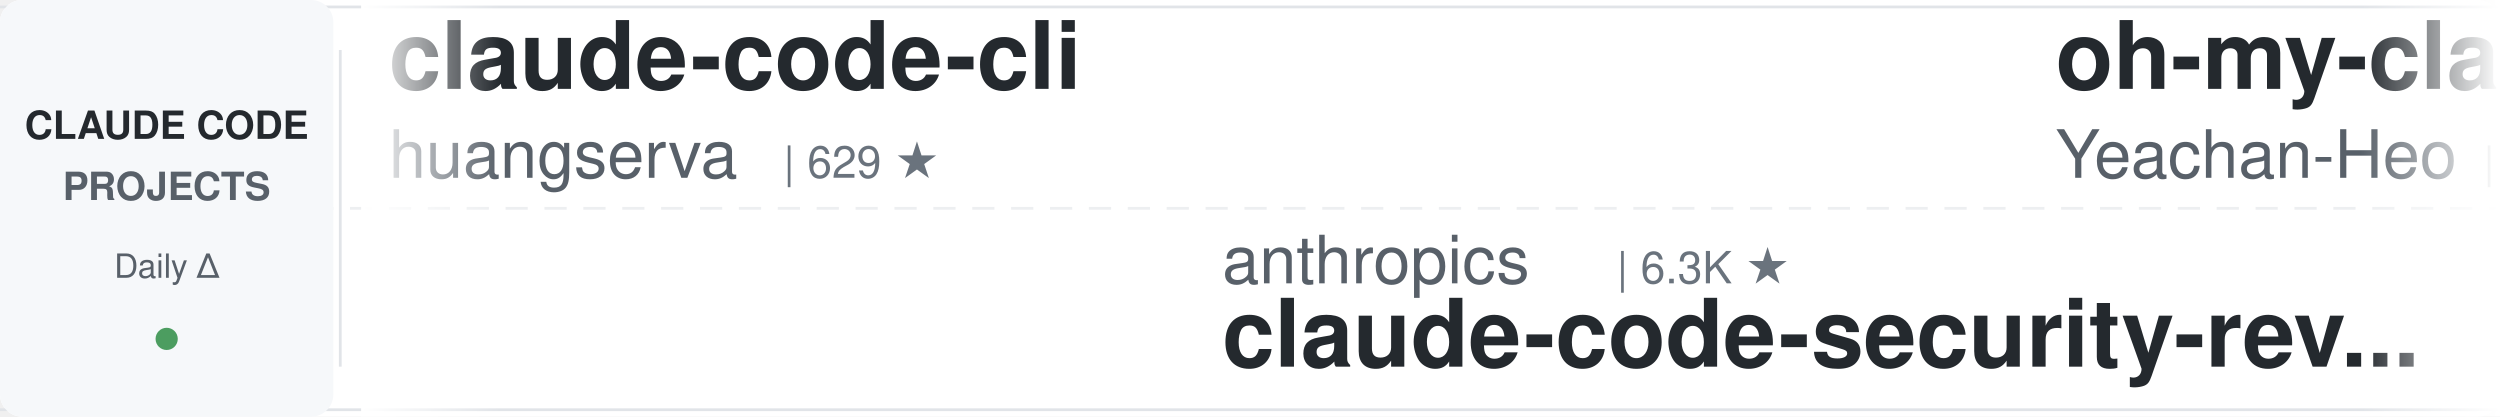
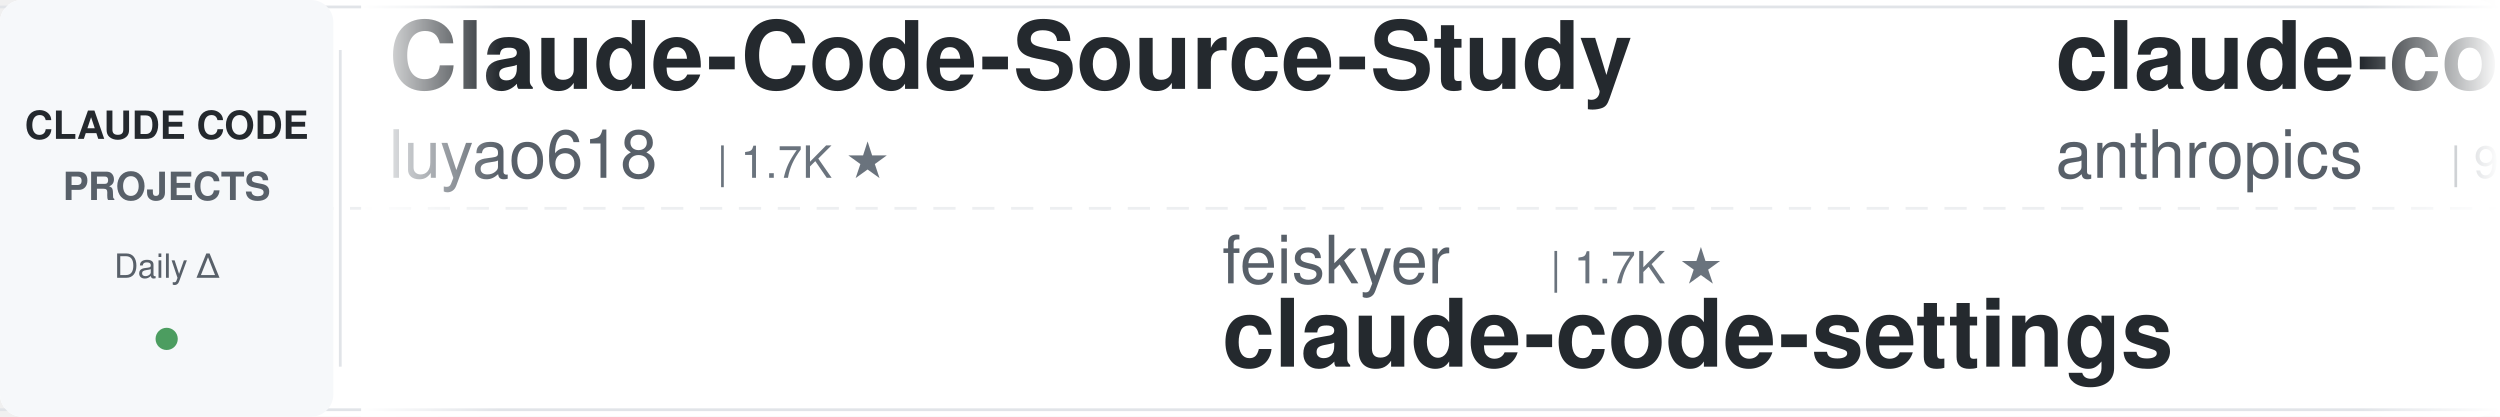
<svg xmlns="http://www.w3.org/2000/svg" width="900" height="150">
  <defs>
    <linearGradient id="leftFade" x1="0%" y1="0%" x2="100%" y2="0%">
      <stop offset="0%" style="stop-color:#ffffff;stop-opacity:1" />
      <stop offset="100%" style="stop-color:#ffffff;stop-opacity:0" />
    </linearGradient>
    <linearGradient id="rightFade" x1="0%" y1="0%" x2="100%" y2="0%">
      <stop offset="0%" style="stop-color:#ffffff;stop-opacity:0" />
      <stop offset="100%" style="stop-color:#ffffff;stop-opacity:1" />
    </linearGradient>
  </defs>
  <rect width="900" height="150" fill="#ffffff" rx="8" />
  <rect x="0" y="2" width="900" height="1" fill="#e1e4e8" />
  <rect x="0" y="147" width="900" height="1" fill="#e1e4e8" />
  <line x1="0" y1="75" x2="900" y2="75" stroke="#e1e4e8" stroke-width="1" stroke-dasharray="8 6" opacity="0.6" />
  <rect x="0" y="0" width="120" height="150" fill="#f6f8fa" rx="8" />
  <text x="60" y="50" font-family="-apple-system, BlinkMacSystemFont, 'Segoe UI', Helvetica, Arial, sans-serif" font-size="14" font-weight="600" fill="#24292e" text-anchor="middle">CLAUDE CODE</text>
  <text x="60" y="72" font-family="-apple-system, BlinkMacSystemFont, 'Segoe UI', Helvetica, Arial, sans-serif" font-size="14" font-weight="600" fill="#586069" text-anchor="middle">PROJECTS</text>
  <text x="60" y="100" font-family="-apple-system, BlinkMacSystemFont, 'Segoe UI', Helvetica, Arial, sans-serif" font-size="12" font-weight="500" fill="#586069" text-anchor="middle">Daily Δ</text>
  <circle cx="60" cy="122" r="4" fill="#22863a" opacity="0.8" />
  <rect x="122" y="18" width="1" height="114" fill="#e1e4e8" />
  <clipPath id="tickerClip">
    <rect x="130" y="0" width="770" height="150" />
  </clipPath>
  <g clip-path="url(#tickerClip)">
    <g id="tickerItems">
      <animateTransform attributeName="transform" attributeType="XML" type="translate" from="0 0" to="-3000 0" dur="54s" repeatCount="indefinite" />
      <g transform="translate(0, 0)">
+         <text x="140" y="32" font-family="-apple-system, BlinkMacSystemFont, 'Segoe UI', Helvetica, Arial, sans-serif" font-size="34" font-weight="600" fill="#24292e">Claude-Code-Source-Study</text>
+         <text x="140" y="64" font-family="-apple-system, BlinkMacSystemFont, 'Segoe UI', Helvetica, Arial, sans-serif" font-size="24" font-weight="400" fill="#586069">luyao618</text>
+         <text x="258" y="64" font-family="-apple-system, BlinkMacSystemFont, 'Segoe UI', Helvetica, Arial, sans-serif" font-size="16" font-weight="500" fill="#6a737d">| 1.7K ★</text>
+       </g>
+       <g transform="translate(300, 0)">
+         <text x="140" y="102" font-family="-apple-system, BlinkMacSystemFont, 'Segoe UI', Helvetica, Arial, sans-serif" font-size="24" font-weight="400" fill="#586069">feiskyer</text>
+         <text x="258" y="102" font-family="-apple-system, BlinkMacSystemFont, 'Segoe UI', Helvetica, Arial, sans-serif" font-size="16" font-weight="500" fill="#6a737d">| 1.7K ★</text>
+         <text x="140" y="132" font-family="-apple-system, BlinkMacSystemFont, 'Segoe UI', Helvetica, Arial, sans-serif" font-size="34" font-weight="600" fill="#24292e">claude-code-settings</text>
+       </g>
+       <g transform="translate(600, 0)">
+         <text x="140" y="32" font-family="-apple-system, BlinkMacSystemFont, 'Segoe UI', Helvetica, Arial, sans-serif" font-size="34" font-weight="600" fill="#24292e">claude-code-action</text>
+         <text x="140" y="64" font-family="-apple-system, BlinkMacSystemFont, 'Segoe UI', Helvetica, Arial, sans-serif" font-size="24" font-weight="400" fill="#586069">anthropics</text>
+         <text x="282" y="64" font-family="-apple-system, BlinkMacSystemFont, 'Segoe UI', Helvetica, Arial, sans-serif" font-size="16" font-weight="500" fill="#6a737d">| 9.5K ★</text>
+       </g>
+       <g transform="translate(900, 0)">
+         <text x="140" y="102" font-family="-apple-system, BlinkMacSystemFont, 'Segoe UI', Helvetica, Arial, sans-serif" font-size="24" font-weight="400" fill="#586069">zebbern</text>
+         <text x="246" y="102" font-family="-apple-system, BlinkMacSystemFont, 'Segoe UI', Helvetica, Arial, sans-serif" font-size="16" font-weight="500" fill="#6a737d">| 4.7K ★</text>
+         <text x="140" y="132" font-family="-apple-system, BlinkMacSystemFont, 'Segoe UI', Helvetica, Arial, sans-serif" font-size="34" font-weight="600" fill="#24292e">claude-code-guide</text>
+       </g>
+       <g transform="translate(1200, 0)">
        <text x="140" y="32" font-family="-apple-system, BlinkMacSystemFont, 'Segoe UI', Helvetica, Arial, sans-serif" font-size="34" font-weight="600" fill="#24292e">claude-code-cli</text>
        <text x="140" y="64" font-family="-apple-system, BlinkMacSystemFont, 'Segoe UI', Helvetica, Arial, sans-serif" font-size="24" font-weight="400" fill="#586069">huangserva</text>
        <text x="282" y="64" font-family="-apple-system, BlinkMacSystemFont, 'Segoe UI', Helvetica, Arial, sans-serif" font-size="16" font-weight="500" fill="#6a737d">| 629 ★</text>
      </g>
-       <g transform="translate(300, 0)">
-         <text x="140" y="102" font-family="-apple-system, BlinkMacSystemFont, 'Segoe UI', Helvetica, Arial, sans-serif" font-size="24" font-weight="400" fill="#586069">anthropics</text>
-         <text x="282" y="102" font-family="-apple-system, BlinkMacSystemFont, 'Segoe UI', Helvetica, Arial, sans-serif" font-size="16" font-weight="500" fill="#6a737d">| 6.3K ★</text>
-         <text x="140" y="132" font-family="-apple-system, BlinkMacSystemFont, 'Segoe UI', Helvetica, Arial, sans-serif" font-size="34" font-weight="600" fill="#24292e">claude-code-security-rev...</text>
-       </g>
-       <g transform="translate(600, 0)">
-         <text x="140" y="32" font-family="-apple-system, BlinkMacSystemFont, 'Segoe UI', Helvetica, Arial, sans-serif" font-size="34" font-weight="600" fill="#24292e">oh-my-claudecode</text>
-         <text x="140" y="64" font-family="-apple-system, BlinkMacSystemFont, 'Segoe UI', Helvetica, Arial, sans-serif" font-size="24" font-weight="400" fill="#586069">Yeachan-Heo</text>
-         <text x="294" y="64" font-family="-apple-system, BlinkMacSystemFont, 'Segoe UI', Helvetica, Arial, sans-serif" font-size="16" font-weight="500" fill="#6a737d">| 39.7K ★</text>
-       </g>
-       <g transform="translate(900, 0)">
-         <text x="140" y="102" font-family="-apple-system, BlinkMacSystemFont, 'Segoe UI', Helvetica, Arial, sans-serif" font-size="24" font-weight="400" fill="#586069">AICoderTudou</text>
-         <text x="306" y="102" font-family="-apple-system, BlinkMacSystemFont, 'Segoe UI', Helvetica, Arial, sans-serif" font-size="16" font-weight="500" fill="#6a737d">| 493 ★</text>
-         <text x="140" y="132" font-family="-apple-system, BlinkMacSystemFont, 'Segoe UI', Helvetica, Arial, sans-serif" font-size="34" font-weight="600" fill="#24292e">claude-code-tudou</text>
-       </g>
-       <g transform="translate(1200, 0)">
-         <text x="140" y="32" font-family="-apple-system, BlinkMacSystemFont, 'Segoe UI', Helvetica, Arial, sans-serif" font-size="34" font-weight="600" fill="#24292e">Claude-Code-Usage-Monito...</text>
-         <text x="140" y="64" font-family="-apple-system, BlinkMacSystemFont, 'Segoe UI', Helvetica, Arial, sans-serif" font-size="24" font-weight="400" fill="#586069">Maciek-roboblog</text>
-         <text x="342" y="64" font-family="-apple-system, BlinkMacSystemFont, 'Segoe UI', Helvetica, Arial, sans-serif" font-size="16" font-weight="500" fill="#6a737d">| 8.7K ★</text>
-       </g>
      <g transform="translate(1500, 0)">
-         <text x="140" y="102" font-family="-apple-system, BlinkMacSystemFont, 'Segoe UI', Helvetica, Arial, sans-serif" font-size="24" font-weight="400" fill="#586069">asgeirtj</text>
-         <text x="258" y="102" font-family="-apple-system, BlinkMacSystemFont, 'Segoe UI', Helvetica, Arial, sans-serif" font-size="16" font-weight="500" fill="#6a737d">| 69.3K ★</text>
-         <text x="140" y="132" font-family="-apple-system, BlinkMacSystemFont, 'Segoe UI', Helvetica, Arial, sans-serif" font-size="34" font-weight="600" fill="#24292e">system_prompts_leaks</text>
+         <text x="140" y="102" font-family="-apple-system, BlinkMacSystemFont, 'Segoe UI', Helvetica, Arial, sans-serif" font-size="24" font-weight="400" fill="#586069">Pimzino</text>
+         <text x="246" y="102" font-family="-apple-system, BlinkMacSystemFont, 'Segoe UI', Helvetica, Arial, sans-serif" font-size="16" font-weight="500" fill="#6a737d">| 3.9K ★</text>
+         <text x="140" y="132" font-family="-apple-system, BlinkMacSystemFont, 'Segoe UI', Helvetica, Arial, sans-serif" font-size="34" font-weight="600" fill="#24292e">claude-code-spec-workflo...</text>
      </g>
      <g transform="translate(1800, 0)">
-         <text x="140" y="32" font-family="-apple-system, BlinkMacSystemFont, 'Segoe UI', Helvetica, Arial, sans-serif" font-size="34" font-weight="600" fill="#24292e">pi-vs-claude-code</text>
-         <text x="140" y="64" font-family="-apple-system, BlinkMacSystemFont, 'Segoe UI', Helvetica, Arial, sans-serif" font-size="24" font-weight="400" fill="#586069">disler</text>
-         <text x="234" y="64" font-family="-apple-system, BlinkMacSystemFont, 'Segoe UI', Helvetica, Arial, sans-serif" font-size="16" font-weight="500" fill="#6a737d">| 1.7K ★</text>
+         <text x="140" y="32" font-family="-apple-system, BlinkMacSystemFont, 'Segoe UI', Helvetica, Arial, sans-serif" font-size="34" font-weight="600" fill="#24292e">learn-claude-code</text>
+         <text x="140" y="64" font-family="-apple-system, BlinkMacSystemFont, 'Segoe UI', Helvetica, Arial, sans-serif" font-size="24" font-weight="400" fill="#586069">shareAI-lab</text>
+         <text x="294" y="64" font-family="-apple-system, BlinkMacSystemFont, 'Segoe UI', Helvetica, Arial, sans-serif" font-size="16" font-weight="500" fill="#6a737d">| 78.3K ★</text>
      </g>
      <g transform="translate(2100, 0)">
-         <text x="140" y="102" font-family="-apple-system, BlinkMacSystemFont, 'Segoe UI', Helvetica, Arial, sans-serif" font-size="24" font-weight="400" fill="#586069">Chachamaru127</text>
-         <text x="318" y="102" font-family="-apple-system, BlinkMacSystemFont, 'Segoe UI', Helvetica, Arial, sans-serif" font-size="16" font-weight="500" fill="#6a737d">| 3.2K ★</text>
-         <text x="140" y="132" font-family="-apple-system, BlinkMacSystemFont, 'Segoe UI', Helvetica, Arial, sans-serif" font-size="34" font-weight="600" fill="#24292e">claude-code-harness</text>
+         <text x="140" y="102" font-family="-apple-system, BlinkMacSystemFont, 'Segoe UI', Helvetica, Arial, sans-serif" font-size="24" font-weight="400" fill="#586069">ding113</text>
+         <text x="246" y="102" font-family="-apple-system, BlinkMacSystemFont, 'Segoe UI', Helvetica, Arial, sans-serif" font-size="16" font-weight="500" fill="#6a737d">| 3.4K ★</text>
+         <text x="140" y="132" font-family="-apple-system, BlinkMacSystemFont, 'Segoe UI', Helvetica, Arial, sans-serif" font-size="34" font-weight="600" fill="#24292e">claude-code-hub</text>
      </g>
      <g transform="translate(2400, 0)">
-         <text x="140" y="32" font-family="-apple-system, BlinkMacSystemFont, 'Segoe UI', Helvetica, Arial, sans-serif" font-size="34" font-weight="600" fill="#24292e">claude-code-source</text>
-         <text x="140" y="64" font-family="-apple-system, BlinkMacSystemFont, 'Segoe UI', Helvetica, Arial, sans-serif" font-size="24" font-weight="400" fill="#586069">JrCx7scC</text>
-         <text x="258" y="64" font-family="-apple-system, BlinkMacSystemFont, 'Segoe UI', Helvetica, Arial, sans-serif" font-size="16" font-weight="500" fill="#6a737d">| 376 ★</text>
+         <text x="140" y="32" font-family="-apple-system, BlinkMacSystemFont, 'Segoe UI', Helvetica, Arial, sans-serif" font-size="34" font-weight="600" fill="#24292e">claude-code-my-workflow</text>
+         <text x="140" y="64" font-family="-apple-system, BlinkMacSystemFont, 'Segoe UI', Helvetica, Arial, sans-serif" font-size="24" font-weight="400" fill="#586069">pedrohcgs</text>
+         <text x="270" y="64" font-family="-apple-system, BlinkMacSystemFont, 'Segoe UI', Helvetica, Arial, sans-serif" font-size="16" font-weight="500" fill="#6a737d">| 1.7K ★</text>
      </g>
      <g transform="translate(2700, 0)">
-         <text x="140" y="102" font-family="-apple-system, BlinkMacSystemFont, 'Segoe UI', Helvetica, Arial, sans-serif" font-size="24" font-weight="400" fill="#586069">FlorianBruniaux</text>
-         <text x="342" y="102" font-family="-apple-system, BlinkMacSystemFont, 'Segoe UI', Helvetica, Arial, sans-serif" font-size="16" font-weight="500" fill="#6a737d">| 6.1K ★</text>
-         <text x="140" y="132" font-family="-apple-system, BlinkMacSystemFont, 'Segoe UI', Helvetica, Arial, sans-serif" font-size="34" font-weight="600" fill="#24292e">claude-code-ultimate-gui...</text>
+         <text x="140" y="102" font-family="-apple-system, BlinkMacSystemFont, 'Segoe UI', Helvetica, Arial, sans-serif" font-size="24" font-weight="400" fill="#586069">ykdojo</text>
+         <text x="234" y="102" font-family="-apple-system, BlinkMacSystemFont, 'Segoe UI', Helvetica, Arial, sans-serif" font-size="16" font-weight="500" fill="#6a737d">| 10.2K ★</text>
+         <text x="140" y="132" font-family="-apple-system, BlinkMacSystemFont, 'Segoe UI', Helvetica, Arial, sans-serif" font-size="34" font-weight="600" fill="#24292e">claude-code-tips</text>
      </g>
      <g transform="translate(3000, 0)">
-         <text x="140" y="32" font-family="-apple-system, BlinkMacSystemFont, 'Segoe UI', Helvetica, Arial, sans-serif" font-size="34" font-weight="600" fill="#24292e">claude-code-cli</text>
-         <text x="140" y="64" font-family="-apple-system, BlinkMacSystemFont, 'Segoe UI', Helvetica, Arial, sans-serif" font-size="24" font-weight="400" fill="#586069">huangserva</text>
-         <text x="282" y="64" font-family="-apple-system, BlinkMacSystemFont, 'Segoe UI', Helvetica, Arial, sans-serif" font-size="16" font-weight="500" fill="#6a737d">| 629 ★</text>
+         <text x="140" y="32" font-family="-apple-system, BlinkMacSystemFont, 'Segoe UI', Helvetica, Arial, sans-serif" font-size="34" font-weight="600" fill="#24292e">Claude-Code-Source-Study</text>
+         <text x="140" y="64" font-family="-apple-system, BlinkMacSystemFont, 'Segoe UI', Helvetica, Arial, sans-serif" font-size="24" font-weight="400" fill="#586069">luyao618</text>
+         <text x="258" y="64" font-family="-apple-system, BlinkMacSystemFont, 'Segoe UI', Helvetica, Arial, sans-serif" font-size="16" font-weight="500" fill="#6a737d">| 1.7K ★</text>
      </g>
      <g transform="translate(3300, 0)">
-         <text x="140" y="102" font-family="-apple-system, BlinkMacSystemFont, 'Segoe UI', Helvetica, Arial, sans-serif" font-size="24" font-weight="400" fill="#586069">anthropics</text>
-         <text x="282" y="102" font-family="-apple-system, BlinkMacSystemFont, 'Segoe UI', Helvetica, Arial, sans-serif" font-size="16" font-weight="500" fill="#6a737d">| 6.3K ★</text>
-         <text x="140" y="132" font-family="-apple-system, BlinkMacSystemFont, 'Segoe UI', Helvetica, Arial, sans-serif" font-size="34" font-weight="600" fill="#24292e">claude-code-security-rev...</text>
+         <text x="140" y="102" font-family="-apple-system, BlinkMacSystemFont, 'Segoe UI', Helvetica, Arial, sans-serif" font-size="24" font-weight="400" fill="#586069">feiskyer</text>
+         <text x="258" y="102" font-family="-apple-system, BlinkMacSystemFont, 'Segoe UI', Helvetica, Arial, sans-serif" font-size="16" font-weight="500" fill="#6a737d">| 1.7K ★</text>
+         <text x="140" y="132" font-family="-apple-system, BlinkMacSystemFont, 'Segoe UI', Helvetica, Arial, sans-serif" font-size="34" font-weight="600" fill="#24292e">claude-code-settings</text>
      </g>
      <g transform="translate(3600, 0)">
-         <text x="140" y="32" font-family="-apple-system, BlinkMacSystemFont, 'Segoe UI', Helvetica, Arial, sans-serif" font-size="34" font-weight="600" fill="#24292e">oh-my-claudecode</text>
-         <text x="140" y="64" font-family="-apple-system, BlinkMacSystemFont, 'Segoe UI', Helvetica, Arial, sans-serif" font-size="24" font-weight="400" fill="#586069">Yeachan-Heo</text>
-         <text x="294" y="64" font-family="-apple-system, BlinkMacSystemFont, 'Segoe UI', Helvetica, Arial, sans-serif" font-size="16" font-weight="500" fill="#6a737d">| 39.7K ★</text>
+         <text x="140" y="32" font-family="-apple-system, BlinkMacSystemFont, 'Segoe UI', Helvetica, Arial, sans-serif" font-size="34" font-weight="600" fill="#24292e">claude-code-action</text>
+         <text x="140" y="64" font-family="-apple-system, BlinkMacSystemFont, 'Segoe UI', Helvetica, Arial, sans-serif" font-size="24" font-weight="400" fill="#586069">anthropics</text>
+         <text x="282" y="64" font-family="-apple-system, BlinkMacSystemFont, 'Segoe UI', Helvetica, Arial, sans-serif" font-size="16" font-weight="500" fill="#6a737d">| 9.5K ★</text>
      </g>
      <g transform="translate(3900, 0)">
-         <text x="140" y="102" font-family="-apple-system, BlinkMacSystemFont, 'Segoe UI', Helvetica, Arial, sans-serif" font-size="24" font-weight="400" fill="#586069">AICoderTudou</text>
-         <text x="306" y="102" font-family="-apple-system, BlinkMacSystemFont, 'Segoe UI', Helvetica, Arial, sans-serif" font-size="16" font-weight="500" fill="#6a737d">| 493 ★</text>
-         <text x="140" y="132" font-family="-apple-system, BlinkMacSystemFont, 'Segoe UI', Helvetica, Arial, sans-serif" font-size="34" font-weight="600" fill="#24292e">claude-code-tudou</text>
+         <text x="140" y="102" font-family="-apple-system, BlinkMacSystemFont, 'Segoe UI', Helvetica, Arial, sans-serif" font-size="24" font-weight="400" fill="#586069">zebbern</text>
+         <text x="246" y="102" font-family="-apple-system, BlinkMacSystemFont, 'Segoe UI', Helvetica, Arial, sans-serif" font-size="16" font-weight="500" fill="#6a737d">| 4.7K ★</text>
+         <text x="140" y="132" font-family="-apple-system, BlinkMacSystemFont, 'Segoe UI', Helvetica, Arial, sans-serif" font-size="34" font-weight="600" fill="#24292e">claude-code-guide</text>
      </g>
    </g>
  </g>
  <rect x="130" y="0" width="50" height="150" fill="url(#leftFade)" />
  <rect x="850" y="0" width="50" height="150" fill="url(#rightFade)" />
</svg>
